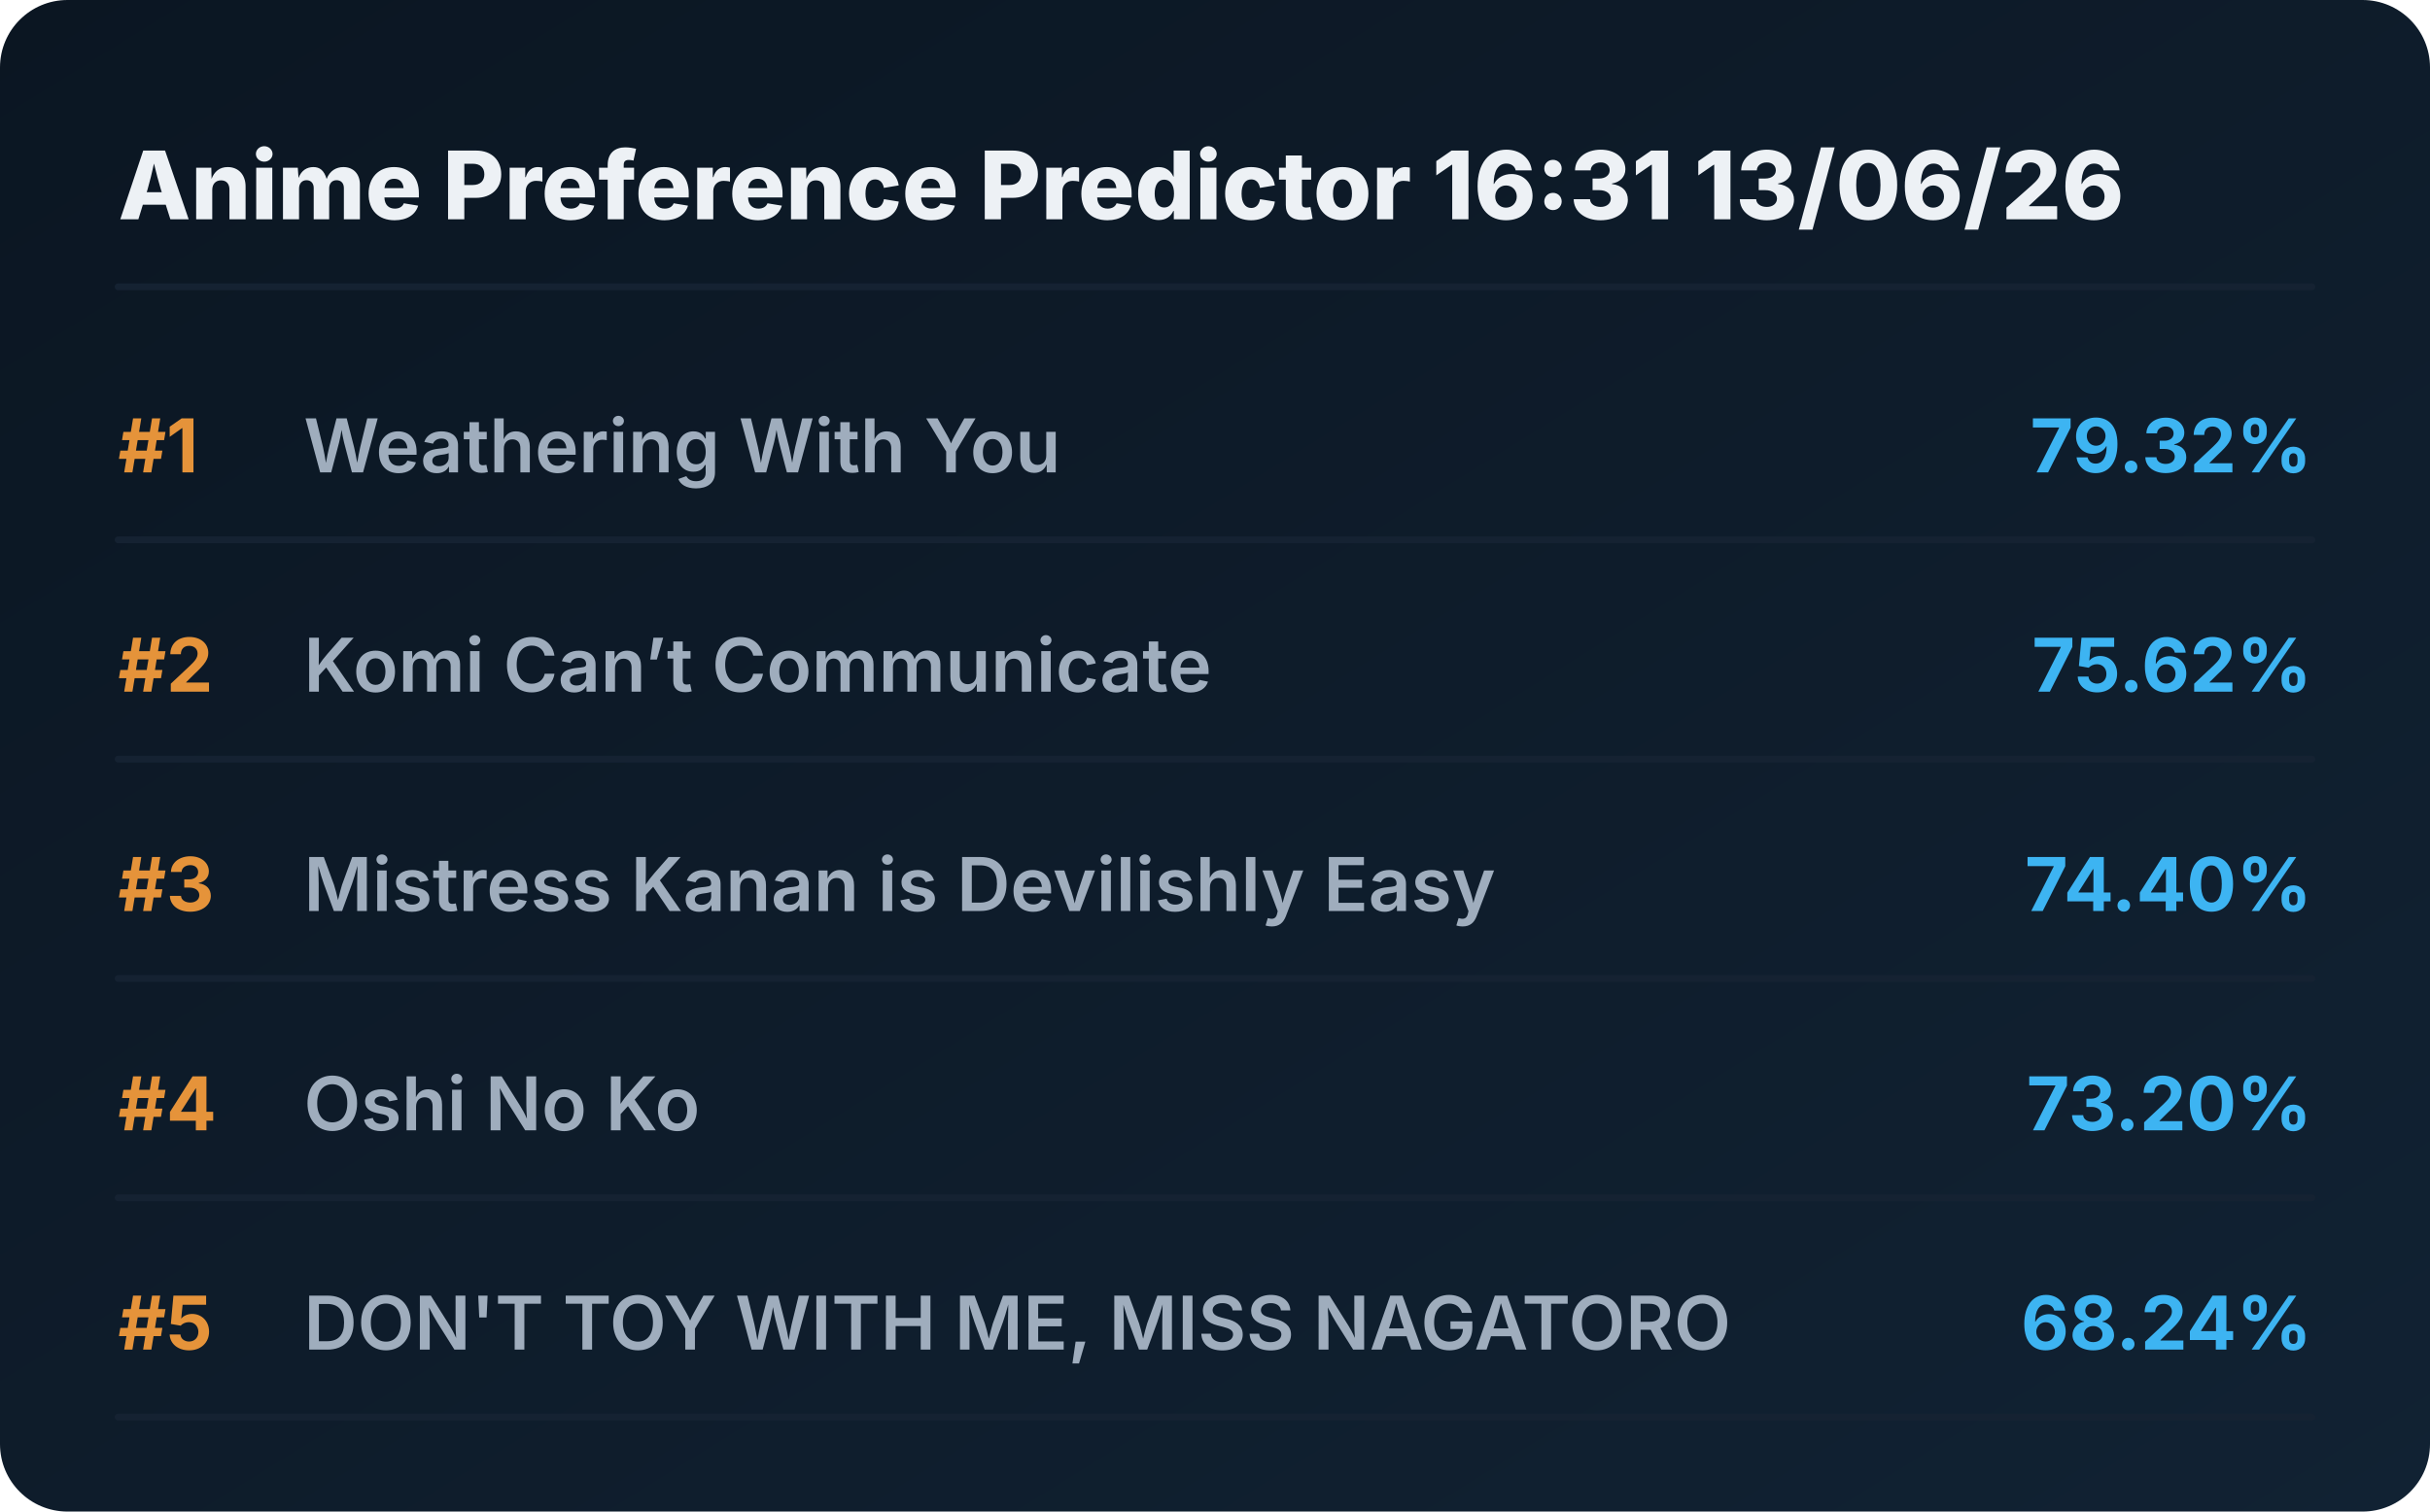
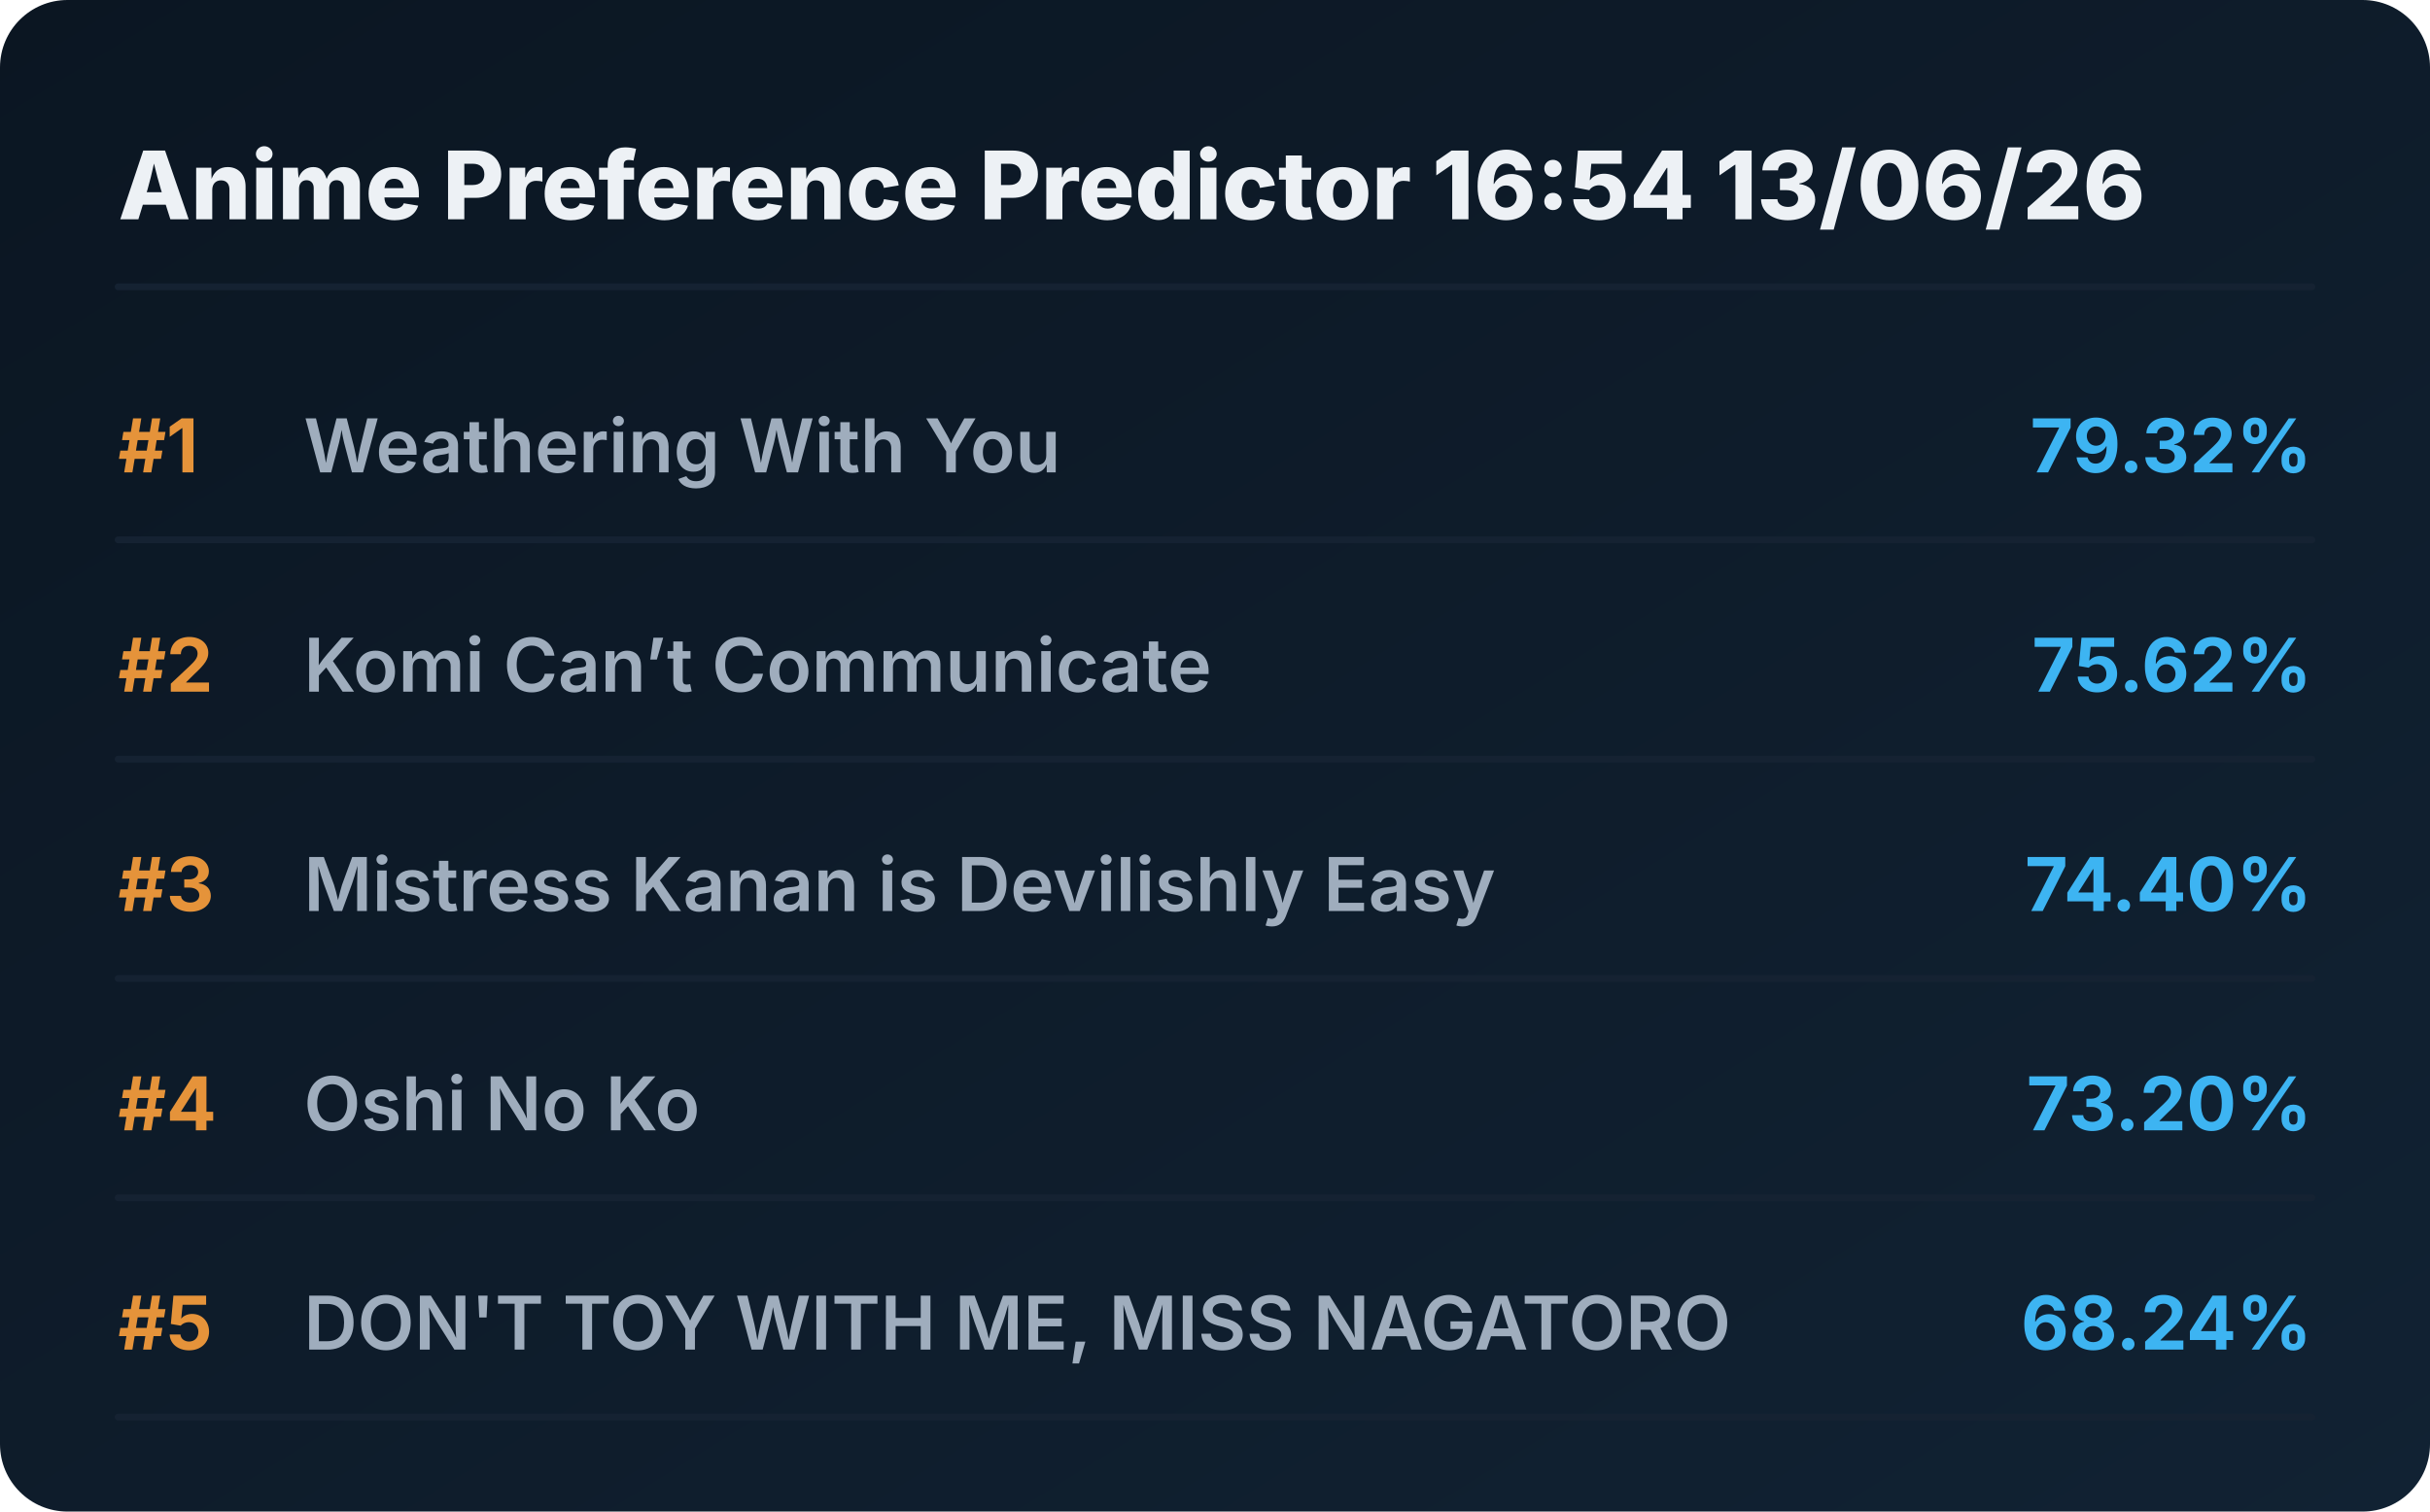
<svg xmlns="http://www.w3.org/2000/svg" viewBox="0 0 720 448" preserveAspectRatio="xMidYMid meet" style="width: 100%; height: auto; max-width: 720px;">
  <defs>
    <linearGradient id="boxGrad" x1="0%" y1="0%" x2="100%" y2="100%">
      <stop offset="0%" stop-color="#0b1622" />
      <stop offset="100%" stop-color="#112233" />
    </linearGradient>
    <clipPath id="titleClip">
      <rect x="90" y="0" width="510" height="100%" />
    </clipPath>
  </defs>
  <style>
    .bg { fill: url(#boxGrad); rx: 20px; }
    .header { font-family: 'Overpass', 'Inter', system-ui, sans-serif; font-weight: 800; font-size: 28px; fill: #edf1f5; }
    .rank { font-family: 'Overpass', 'Inter', system-ui, sans-serif; font-weight: 700; font-size: 22px; fill: #e5933a; }
    .title { font-family: 'Overpass', 'Inter', system-ui, sans-serif; font-weight: 600; font-size: 22px; fill: #9fadbd; }
    .score { font-family: 'Overpass', 'Inter', system-ui, sans-serif; font-weight: 700; font-size: 22px; fill: #3db4f2; }
    .line { stroke: #152232; stroke-width: 2; stroke-linecap: round; }
  </style>
  <rect class="bg" width="720" height="448" />
-   <text x="35" y="65" class="header">Anime Preference Predictor 16:31 13/06/26</text>
+   <text x="35" y="65" class="header">Anime Preference Predictor 16:54 13/06/26</text>
  <line x1="35" y1="85" x2="685" y2="85" class="line" />
  <g transform="translate(0, 0)">
    <text x="35" y="140" class="rank">#1</text>
    <text x="90" y="140" class="title">Weathering With You</text>
    <text x="685" y="140" class="score" text-anchor="end">79.32%</text>
    <line x1="35" y1="160" x2="685" y2="160" class="line" />
  </g>
  <g transform="translate(0, 65)">
    <text x="35" y="140" class="rank">#2</text>
    <text x="90" y="140" class="title">Komi Can’t Communicate</text>
    <text x="685" y="140" class="score" text-anchor="end">75.62%</text>
    <line x1="35" y1="160" x2="685" y2="160" class="line" />
  </g>
  <g transform="translate(0, 130)">
    <text x="35" y="140" class="rank">#3</text>
    <text x="90" y="140" class="title">Mistress Kanan is Devilishly Easy</text>
    <text x="685" y="140" class="score" text-anchor="end">74.40%</text>
    <line x1="35" y1="160" x2="685" y2="160" class="line" />
  </g>
  <g transform="translate(0, 195)">
    <text x="35" y="140" class="rank">#4</text>
    <text x="90" y="140" class="title">Oshi No Ko</text>
    <text x="685" y="140" class="score" text-anchor="end">73.20%</text>
    <line x1="35" y1="160" x2="685" y2="160" class="line" />
  </g>
  <g transform="translate(0, 260)">
    <text x="35" y="140" class="rank">#5</text>
    <text x="90" y="140" class="title">DON'T TOY WITH ME, MISS NAGATORO</text>
    <text x="685" y="140" class="score" text-anchor="end">68.24%</text>
    <line x1="35" y1="160" x2="685" y2="160" class="line" />
  </g>
</svg>
